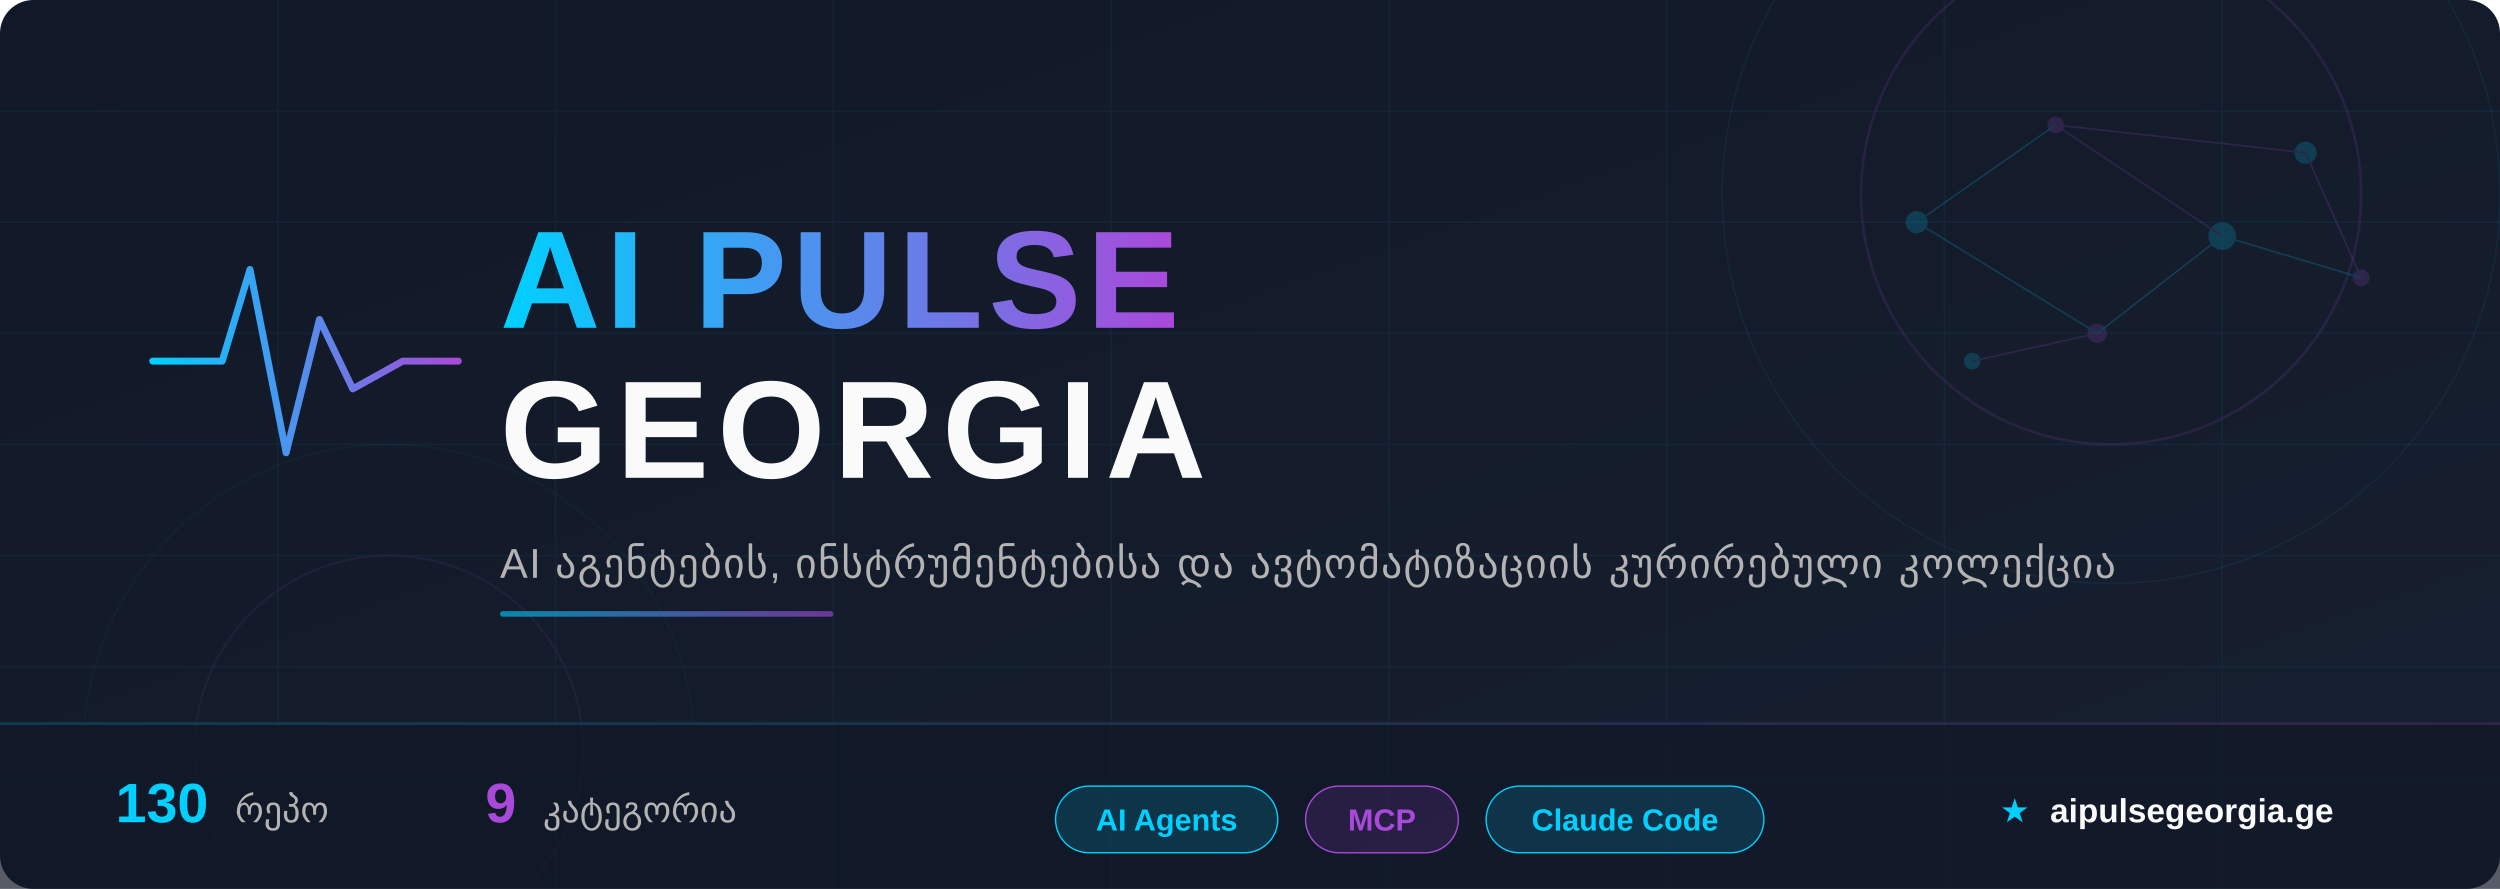
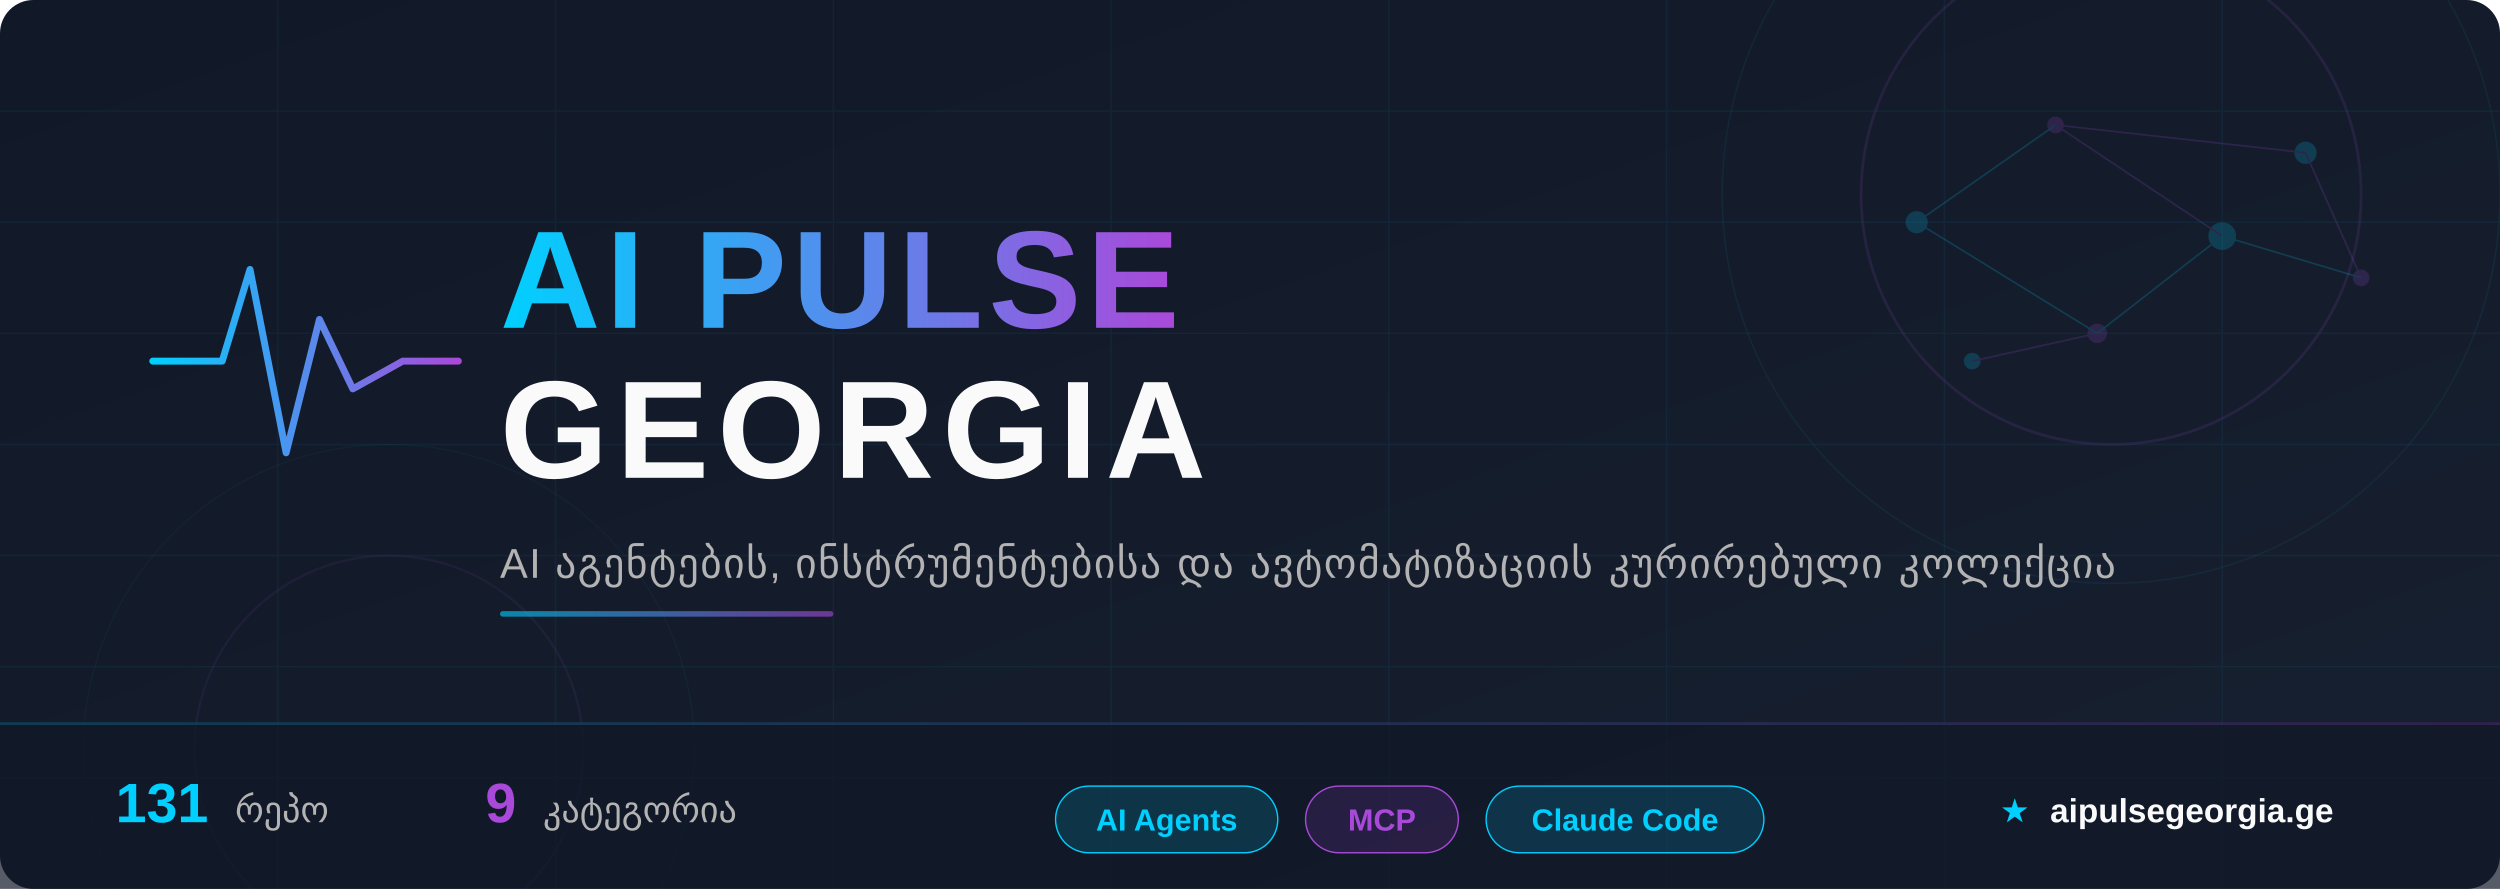
<svg xmlns="http://www.w3.org/2000/svg" width="900" height="320" viewBox="0 0 900 320">
  <defs>
    <linearGradient id="bg" x1="0%" y1="0%" x2="100%" y2="100%">
      <stop offset="0%" style="stop-color:#111827" />
      <stop offset="100%" style="stop-color:#172030" />
    </linearGradient>
    <linearGradient id="accent" x1="0%" y1="0%" x2="100%" y2="0%">
      <stop offset="0%" style="stop-color:#00D0FF" />
      <stop offset="100%" style="stop-color:#A949DA" />
    </linearGradient>
    <linearGradient id="accent-rev" x1="0%" y1="0%" x2="100%" y2="0%">
      <stop offset="0%" style="stop-color:#A949DA" />
      <stop offset="100%" style="stop-color:#00D0FF" />
    </linearGradient>
    <linearGradient id="accent135" x1="0%" y1="0%" x2="100%" y2="100%">
      <stop offset="0%" style="stop-color:#00D0FF" />
      <stop offset="100%" style="stop-color:#A949DA" />
    </linearGradient>
    <filter id="glow-cyan">
      <feGaussianBlur stdDeviation="4" result="blur" />
      <feFlood flood-color="#00D0FF" flood-opacity="0.6" result="color" />
      <feComposite in="color" in2="blur" operator="in" result="shadow" />
      <feMerge>
        <feMergeNode in="shadow" />
        <feMergeNode in="SourceGraphic" />
      </feMerge>
    </filter>
    <filter id="glow-purple">
      <feGaussianBlur stdDeviation="3" result="blur" />
      <feFlood flood-color="#A949DA" flood-opacity="0.5" result="color" />
      <feComposite in="color" in2="blur" operator="in" result="shadow" />
      <feMerge>
        <feMergeNode in="shadow" />
        <feMergeNode in="SourceGraphic" />
      </feMerge>
    </filter>
    <filter id="text-shadow">
      <feDropShadow dx="0" dy="2" stdDeviation="4" flood-color="#000" flood-opacity="0.5" />
    </filter>
  </defs>
  <rect width="900" height="320" fill="url(#bg)" rx="12" />
  <g opacity="0.06">
    <line x1="0" y1="40" x2="900" y2="40" stroke="#00CFFF" stroke-width="0.5" />
    <line x1="0" y1="80" x2="900" y2="80" stroke="#00CFFF" stroke-width="0.5" />
    <line x1="0" y1="120" x2="900" y2="120" stroke="#00CFFF" stroke-width="0.5" />
    <line x1="0" y1="160" x2="900" y2="160" stroke="#00CFFF" stroke-width="0.5" />
    <line x1="0" y1="200" x2="900" y2="200" stroke="#00CFFF" stroke-width="0.5" />
    <line x1="0" y1="240" x2="900" y2="240" stroke="#00CFFF" stroke-width="0.5" />
    <line x1="0" y1="280" x2="900" y2="280" stroke="#00CFFF" stroke-width="0.5" />
    <line x1="100" y1="0" x2="100" y2="320" stroke="#00CFFF" stroke-width="0.5" />
    <line x1="200" y1="0" x2="200" y2="320" stroke="#00CFFF" stroke-width="0.5" />
    <line x1="300" y1="0" x2="300" y2="320" stroke="#00CFFF" stroke-width="0.5" />
    <line x1="400" y1="0" x2="400" y2="320" stroke="#00CFFF" stroke-width="0.5" />
    <line x1="500" y1="0" x2="500" y2="320" stroke="#00CFFF" stroke-width="0.5" />
    <line x1="600" y1="0" x2="600" y2="320" stroke="#00CFFF" stroke-width="0.5" />
    <line x1="700" y1="0" x2="700" y2="320" stroke="#00CFFF" stroke-width="0.5" />
    <line x1="800" y1="0" x2="800" y2="320" stroke="#00CFFF" stroke-width="0.5" />
  </g>
  <circle cx="760" cy="70" r="90" fill="none" stroke="#A949DA" stroke-width="1" opacity="0.12" />
  <circle cx="760" cy="70" r="140" fill="none" stroke="#00D0FF" stroke-width="0.5" opacity="0.07" />
  <circle cx="140" cy="270" r="70" fill="none" stroke="#A949DA" stroke-width="0.8" opacity="0.08" />
  <circle cx="140" cy="270" r="110" fill="none" stroke="#00D0FF" stroke-width="0.4" opacity="0.05" />
  <g opacity="0.18">
    <circle cx="690" cy="80" r="4" fill="#00D0FF" />
    <circle cx="740" cy="45" r="3" fill="#A949DA" />
    <circle cx="800" cy="85" r="5" fill="#00D0FF" />
    <circle cx="755" cy="120" r="3.5" fill="#A949DA" />
    <circle cx="830" cy="55" r="4" fill="#00D0FF" />
    <circle cx="850" cy="100" r="3" fill="#A949DA" />
    <circle cx="710" cy="130" r="3" fill="#00D0FF" />
    <line x1="690" y1="80" x2="740" y2="45" stroke="#00D0FF" stroke-width="0.6" />
    <line x1="740" y1="45" x2="800" y2="85" stroke="#A949DA" stroke-width="0.6" />
    <line x1="800" y1="85" x2="755" y2="120" stroke="#00D0FF" stroke-width="0.6" />
    <line x1="740" y1="45" x2="830" y2="55" stroke="#A949DA" stroke-width="0.6" />
    <line x1="690" y1="80" x2="755" y2="120" stroke="#00D0FF" stroke-width="0.6" />
    <line x1="830" y1="55" x2="850" y2="100" stroke="#A949DA" stroke-width="0.6" />
    <line x1="800" y1="85" x2="850" y2="100" stroke="#00D0FF" stroke-width="0.6" />
    <line x1="755" y1="120" x2="710" y2="130" stroke="#A949DA" stroke-width="0.6" />
  </g>
  <g transform="translate(55, 85)" filter="glow-cyan">
    <polyline points="0,45 25,45 35,12 48,78 60,30 72,55 90,45 110,45" fill="none" stroke="url(#accent)" stroke-width="2.5" stroke-linecap="round" stroke-linejoin="round" />
  </g>
  <text x="180" y="118" font-family="'Segoe UI', 'SF Pro Display', Arial, sans-serif" font-size="50" font-weight="800" fill="url(#accent)" filter="text-shadow" letter-spacing="2">
    AI PULSE
  </text>
  <text x="180" y="172" font-family="'Segoe UI', 'SF Pro Display', Arial, sans-serif" font-size="50" font-weight="800" fill="#FAFAFA" filter="text-shadow" letter-spacing="3">
    GEORGIA
  </text>
  <text x="180" y="208" font-family="'Segoe UI', Arial, sans-serif" font-size="15" fill="#B3B3B3" letter-spacing="0.5">
    AI აგენტების, ინსტრუმენტებისა და ავტომატიზაციის კურირებული კოლექცია
  </text>
  <rect x="180" y="220" width="120" height="2" rx="1" fill="url(#accent)" opacity="0.6" />
  <rect x="0" y="260" width="900" height="60" fill="#111827" fill-opacity="0.7" rx="0" />
  <rect x="0" y="260" width="900" height="1" fill="url(#accent)" opacity="0.2" />
  <g font-family="'Segoe UI', Arial, sans-serif" font-size="13">
    <text x="80" y="296" text-anchor="middle">
-       <tspan fill="#00D0FF" font-weight="700" font-size="20">130</tspan>
+       <tspan fill="#00D0FF" font-weight="700" font-size="20">131</tspan>
      <tspan dx="6" fill="#B3B3B3">რეპო</tspan>
    </text>
    <text x="220" y="296" text-anchor="middle">
      <tspan fill="#A949DA" font-weight="700" font-size="20">9</tspan>
      <tspan dx="6" fill="#B3B3B3">კატეგორია</tspan>
    </text>
    <g transform="translate(380, 283)">
      <rect x="0" y="0" width="80" height="24" rx="12" fill="rgba(0,208,255,0.15)" stroke="#00D0FF" stroke-width="0.5" />
      <text x="40" y="16" text-anchor="middle" fill="#00D0FF" font-size="11" font-weight="600">AI Agents</text>
    </g>
    <g transform="translate(470, 283)">
      <rect x="0" y="0" width="55" height="24" rx="12" fill="rgba(169,73,218,0.15)" stroke="#A949DA" stroke-width="0.5" />
      <text x="27.5" y="16" text-anchor="middle" fill="#A949DA" font-size="11" font-weight="600">MCP</text>
    </g>
    <g transform="translate(535, 283)">
      <rect x="0" y="0" width="100" height="24" rx="12" fill="rgba(0,208,255,0.15)" stroke="#00D0FF" stroke-width="0.5" />
      <text x="50" y="16" text-anchor="middle" fill="#00D0FF" font-size="11" font-weight="600">Claude Code</text>
    </g>
    <text x="780" y="296" text-anchor="middle" fill="#B3B3B3" font-size="12">
      <tspan fill="#00D0FF">★</tspan>
      <tspan dx="4" fill="#FAFAFA" font-weight="600">aipulsegeorgia.ge</tspan>
    </text>
  </g>
</svg>
